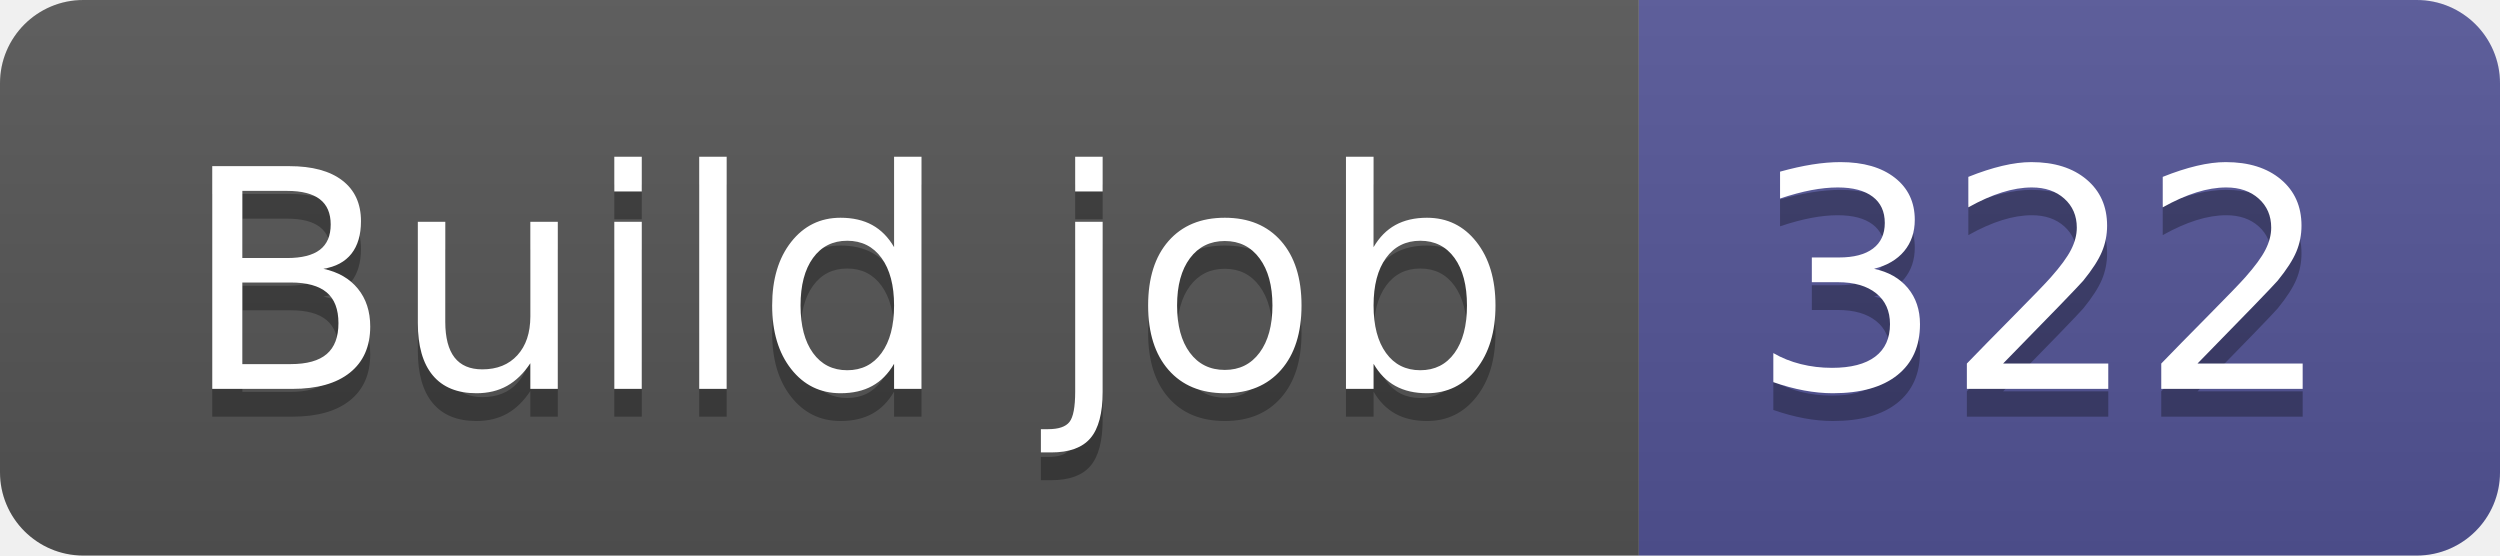
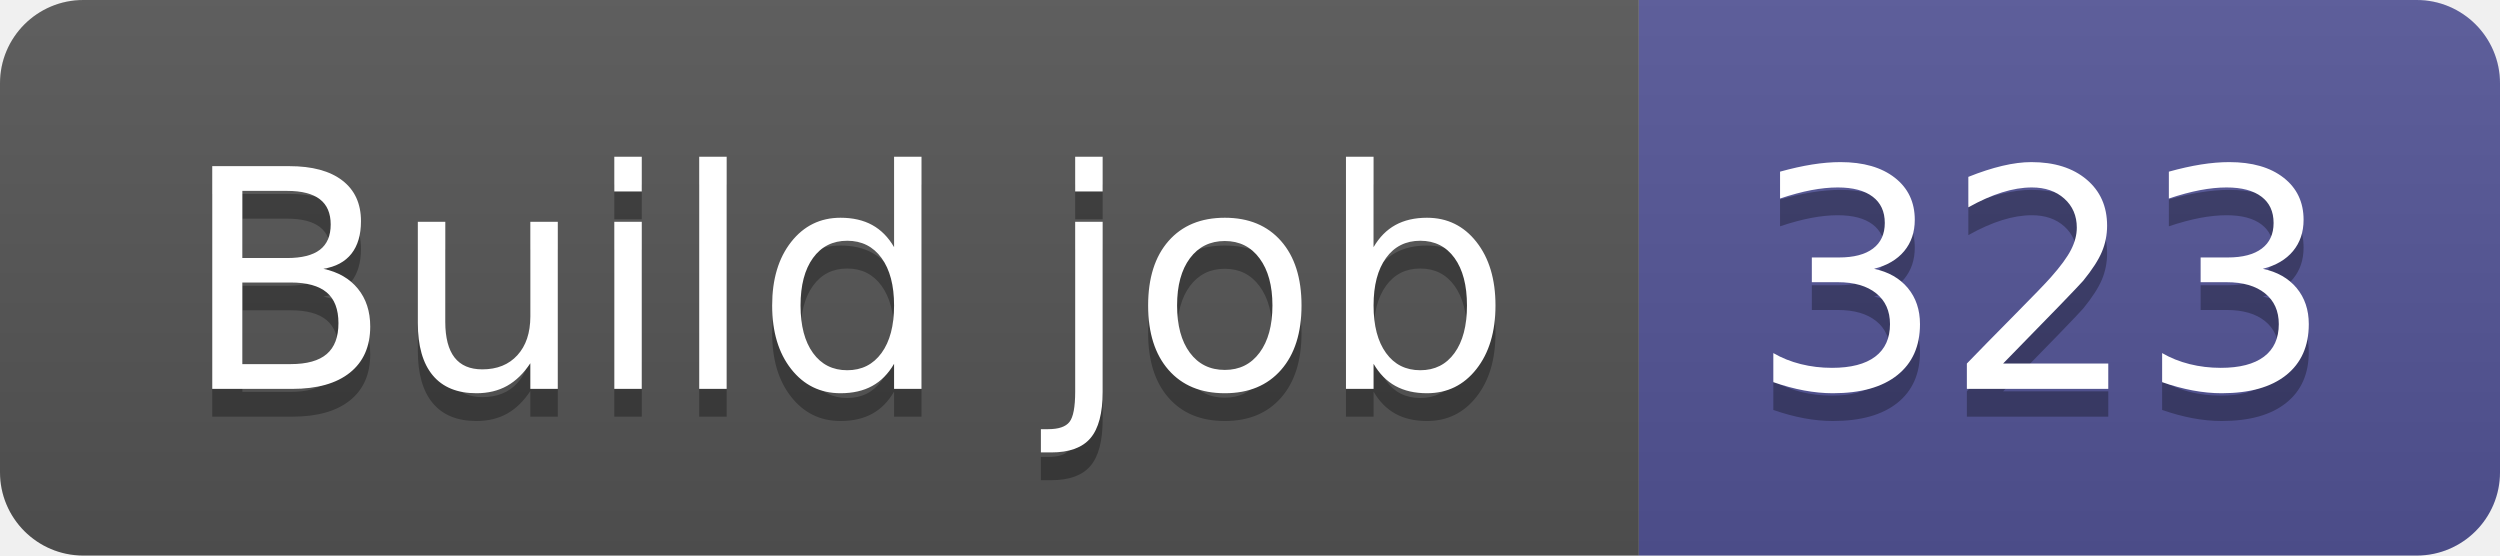
- <svg xmlns="http://www.w3.org/2000/svg" width="90" height="20" role="img" aria-label="Build job: 322">
+ <svg xmlns="http://www.w3.org/2000/svg" width="90" height="20" role="img" aria-label="Build job: 323">
  <linearGradient id="s" x2="0" y2="100%">
    <stop offset="0" stop-color="#bbb" stop-opacity=".1" />
    <stop offset="1" stop-opacity=".1" />
  </linearGradient>
  <clipPath id="r">
    <rect width="90" height="20" rx="3" fill="#fff" />
  </clipPath>
  <g clip-path="url(#r)">
    <rect width="59" height="20" fill="#555" />
    <rect x="59" width="31" height="20" fill="#535597" />
    <rect width="90" height="20" fill="url(#s)" />
  </g>
  <g fill="#fff" text-anchor="middle" font-family="Verdana,Geneva,DejaVu Sans,sans-serif" text-rendering="geometricPrecision" font-size="110">
    <text aria-hidden="true" x="305" y="150" fill="#010101" fill-opacity=".3" transform="scale(.1)" textLength="490">Build job</text>
    <text x="305" y="140" transform="scale(.1)" fill="#fff" textLength="490">Build job</text>
-     <text aria-hidden="true" x="735" y="150" fill="#010101" fill-opacity=".3" transform="scale(.1)" textLength="210">322</text>
-     <text x="735" y="140" transform="scale(.1)" fill="#fff" textLength="210">322</text>
+     <text aria-hidden="true" x="735" y="150" fill="#010101" fill-opacity=".3" transform="scale(.1)" textLength="210">323</text>
+     <text x="735" y="140" transform="scale(.1)" fill="#fff" textLength="210">323</text>
  </g>
</svg>
